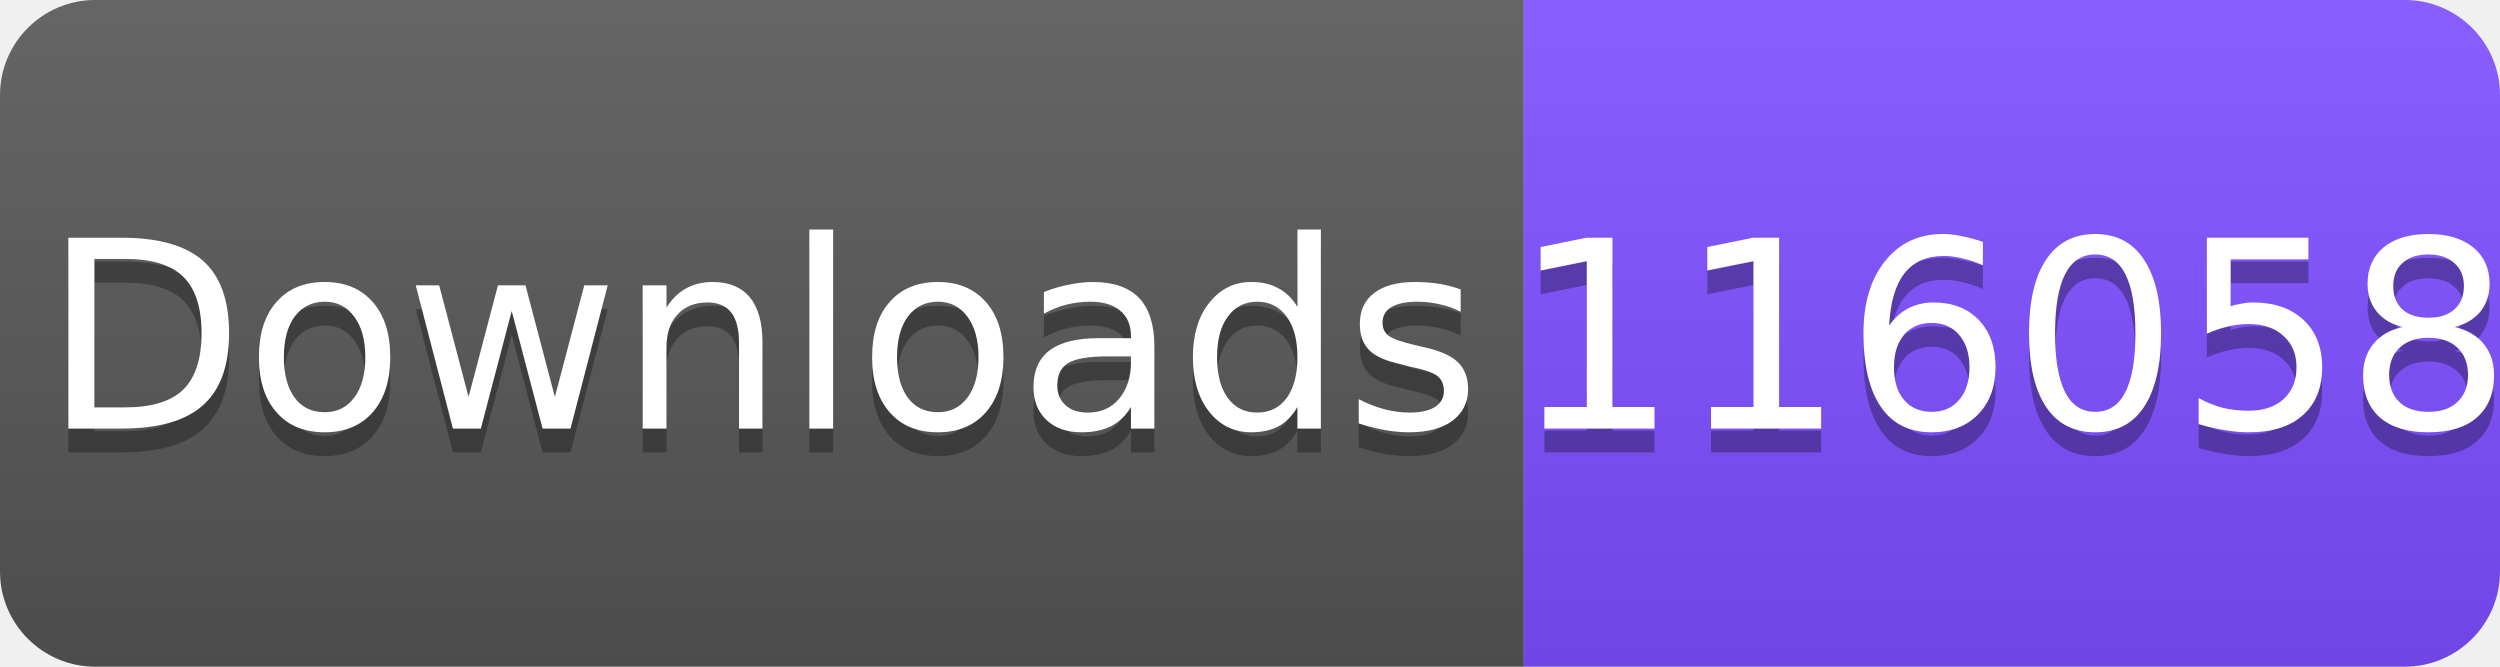
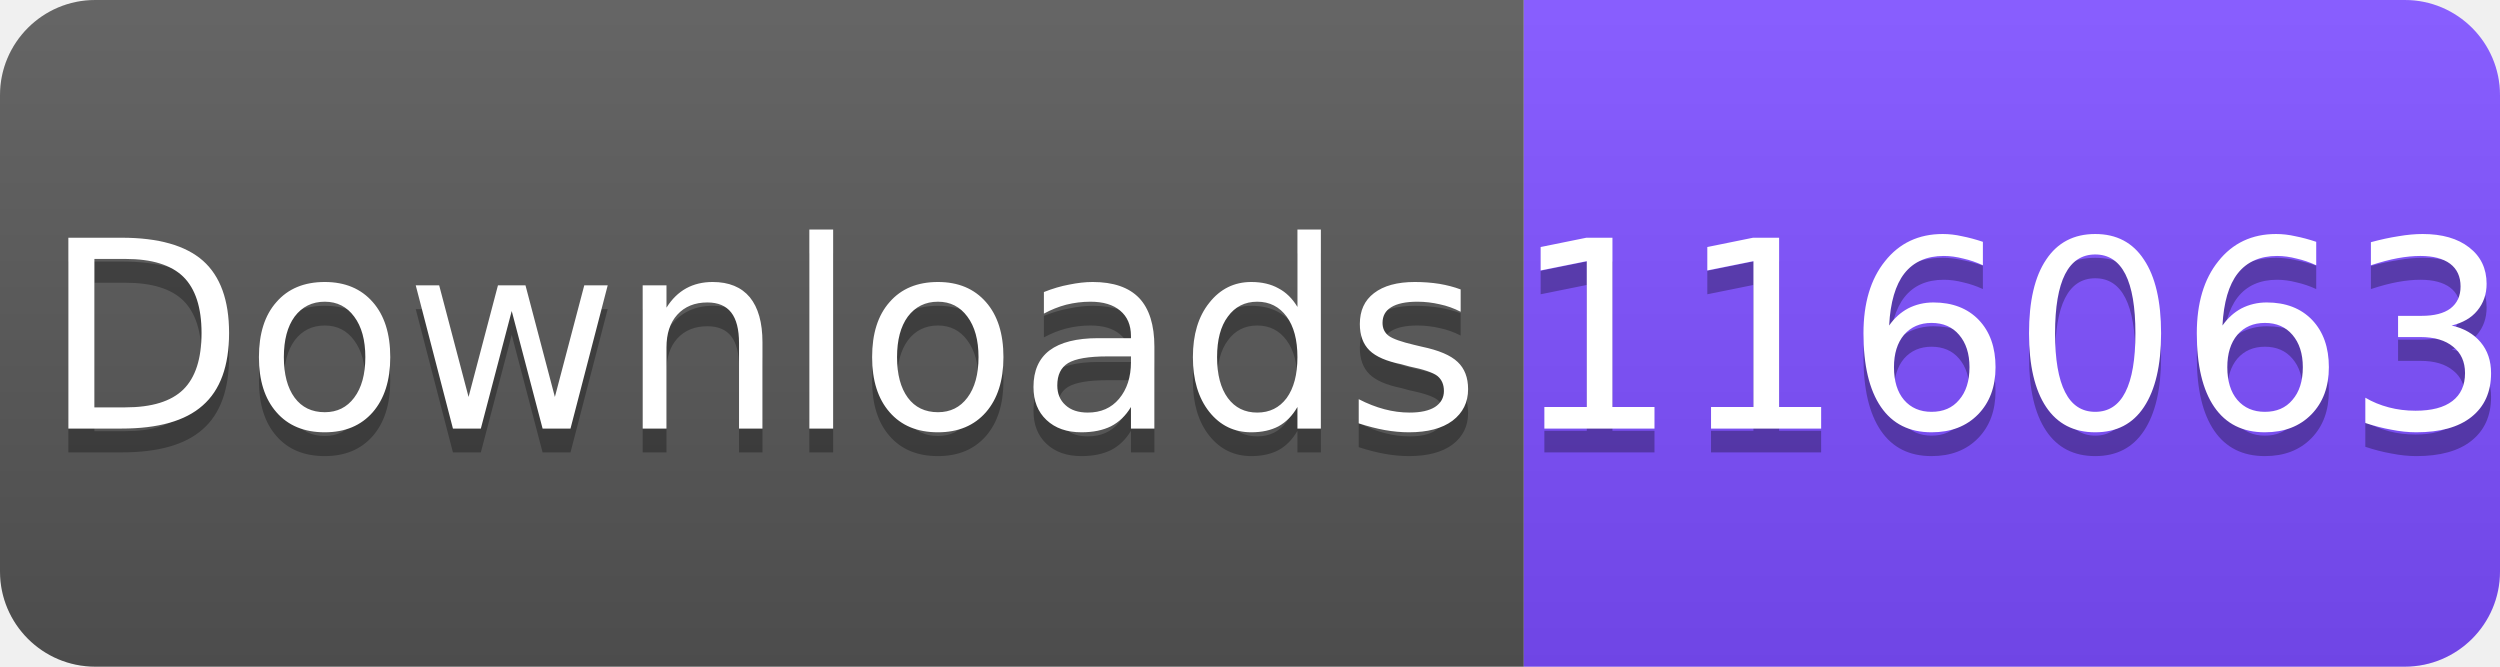
<svg xmlns="http://www.w3.org/2000/svg" width="105" height="28" viewBox="0 0 105 28">
  <linearGradient id="s" x2="0" y2="100%">
    <stop offset="0" stop-color="#fff" stop-opacity=".1" />
    <stop offset="1" stop-opacity=".1" />
  </linearGradient>
  <clipPath id="r">
    <rect width="105" height="28" rx="4" fill="#fff" />
  </clipPath>
  <g clip-path="url(#r)">
    <rect width="64" height="28" fill="#555" />
    <rect x="64" width="41" height="28" fill="#7C4DFF" />
    <rect width="105" height="28" fill="url(#s)" />
  </g>
  <g fill="#fff" text-anchor="middle" font-family="Verdana,Geneva,DejaVu Sans,sans-serif" font-size="11">
    <text x="32" y="19" fill="#010101" fill-opacity=".3">Downloads</text>
    <text x="32" y="18">Downloads</text>
-     <text x="84.5" y="19" fill="#010101" fill-opacity=".3">116058</text>
-     <text x="84.5" y="18">116058</text>
+     <text x="84.5" y="19" fill="#010101" fill-opacity=".3">116063</text>
+     <text x="84.5" y="18">116063</text>
  </g>
</svg>
